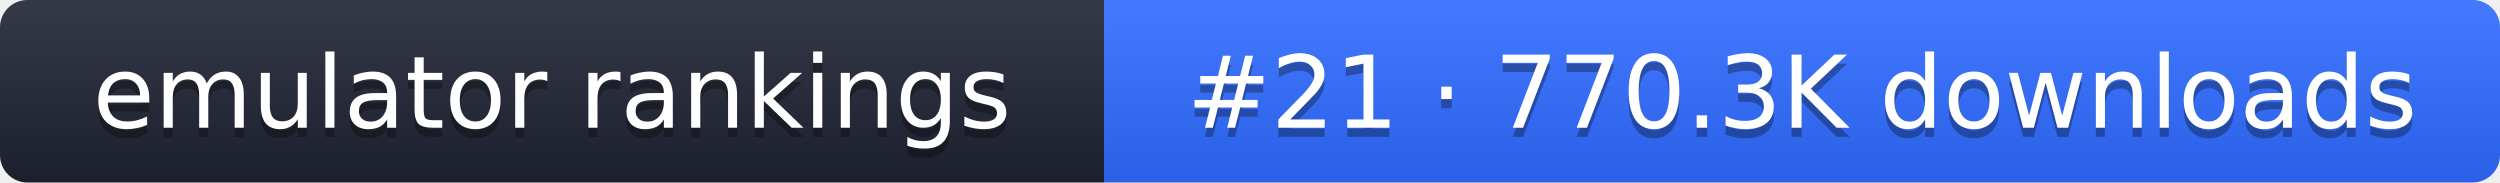
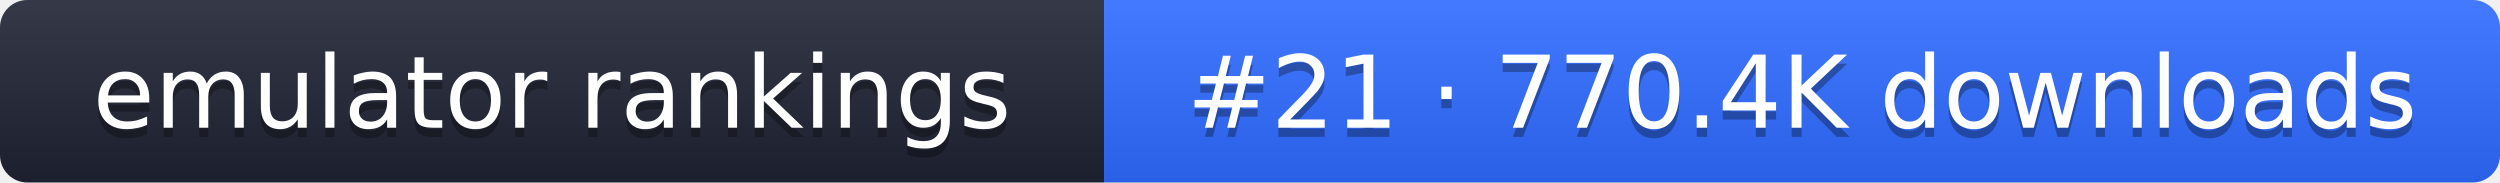
- <svg xmlns="http://www.w3.org/2000/svg" width="274" height="20" role="img" aria-label="emulator rankings: #21 · 770.3K downloads">
+ <svg xmlns="http://www.w3.org/2000/svg" width="274" height="20" role="img" aria-label="emulator rankings: #21 · 770.4K downloads">
  <linearGradient id="g" x2="0" y2="100%">
    <stop offset="0" stop-color="#fff" stop-opacity=".1" />
    <stop offset="1" stop-opacity=".1" />
  </linearGradient>
  <clipPath id="r">
    <rect width="274" height="20" rx="3" fill="#fff" />
  </clipPath>
  <g clip-path="url(#r)">
    <rect width="121" height="20" fill="#1f2433" />
    <rect x="121" width="153" height="20" fill="#2f6bff" />
    <rect width="274" height="20" fill="url(#g)" />
  </g>
  <g fill="#fff" text-anchor="middle" font-family="Verdana,DejaVu Sans,sans-serif" font-size="11">
    <text x="60.5" y="15" fill="#010101" fill-opacity=".3">emulator rankings</text>
    <text x="60.5" y="14">emulator rankings</text>
-     <text x="197.5" y="15" fill="#010101" fill-opacity=".3">#21 · 770.3K downloads</text>
-     <text x="197.5" y="14">#21 · 770.3K downloads</text>
+     <text x="197.5" y="15" fill="#010101" fill-opacity=".3">#21 · 770.4K downloads</text>
+     <text x="197.5" y="14">#21 · 770.4K downloads</text>
  </g>
</svg>
